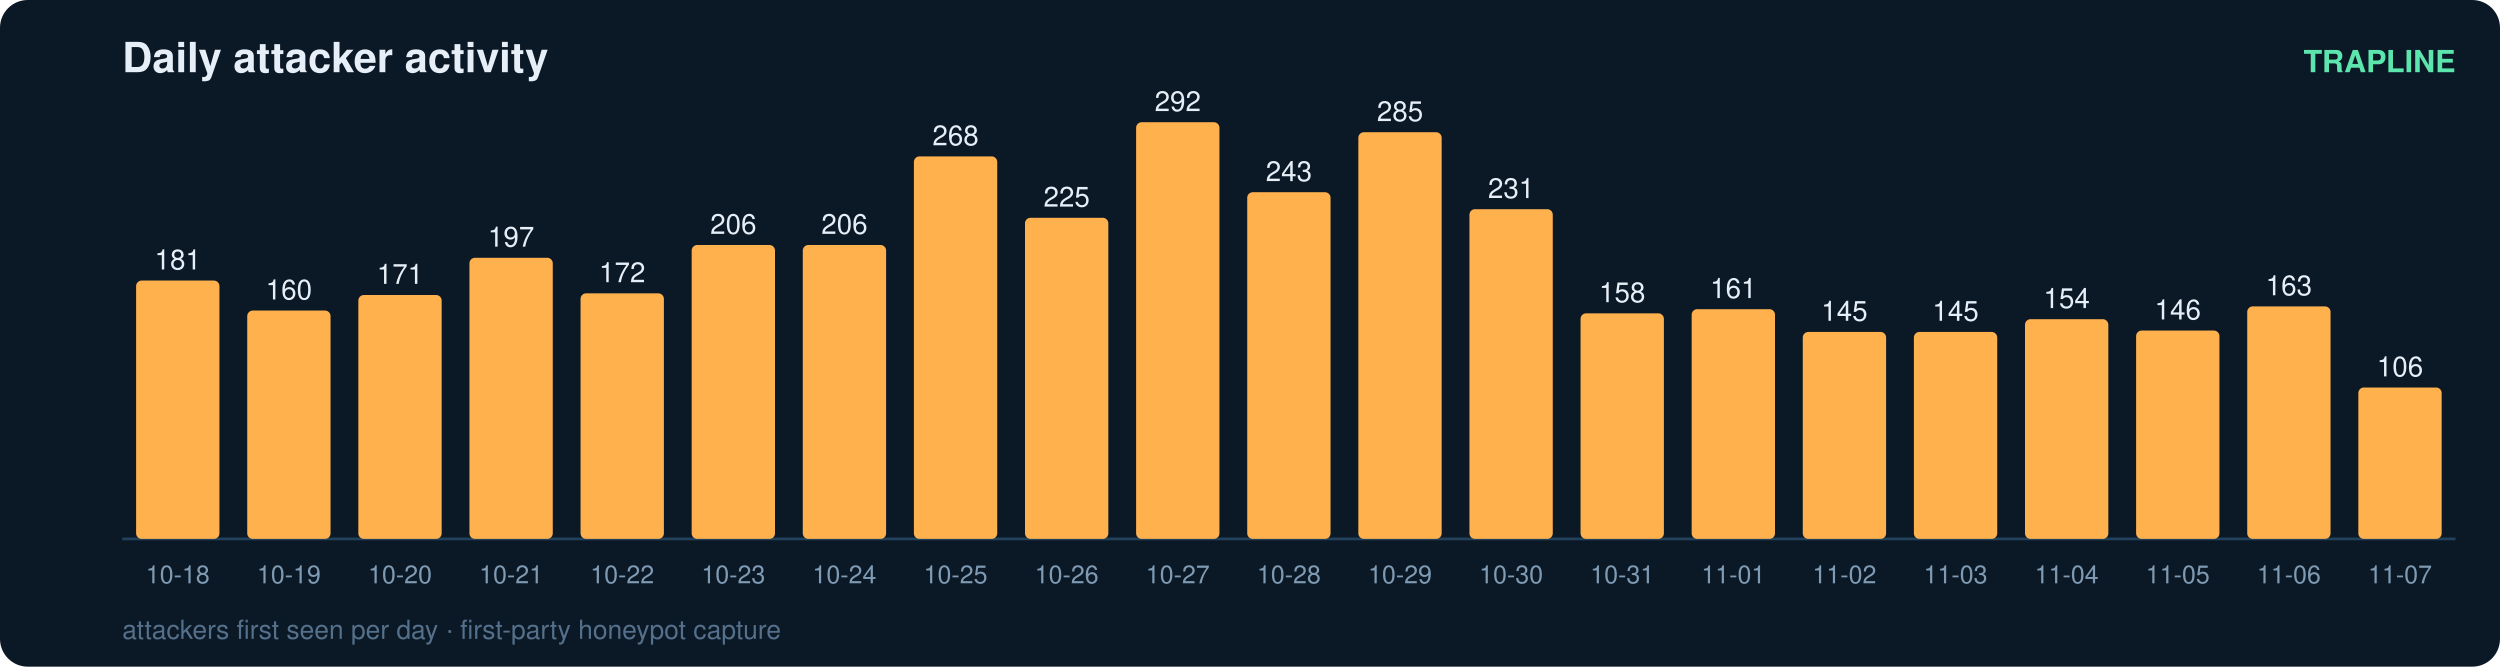
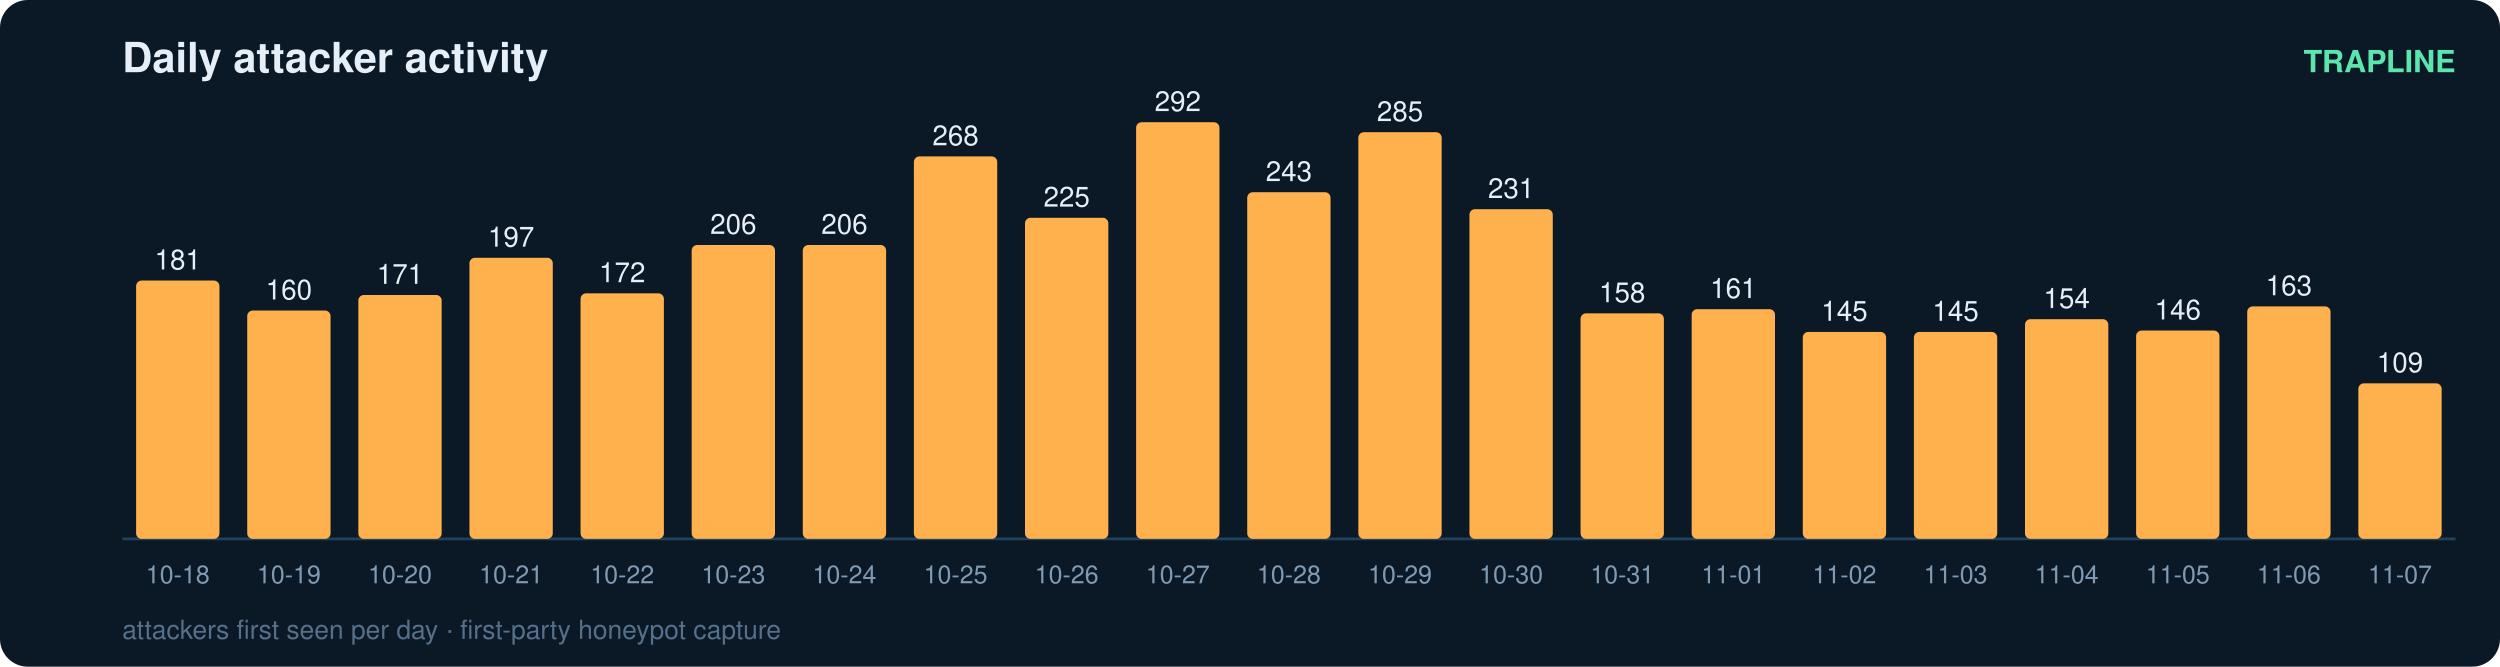
<svg xmlns="http://www.w3.org/2000/svg" width="900" height="240" viewBox="0 0 900 240" font-family="ui-sans-serif,Segoe UI,Helvetica,Arial">
  <rect width="900" height="240" rx="10" fill="#0b1826" />
  <text x="44" y="26" fill="#e6eff7" font-size="15" font-weight="700">Daily attacker activity</text>
  <text x="884" y="26" fill="#5ce6ad" font-size="11" text-anchor="end" font-weight="600">TRAPLINE</text>
  <line x1="44" y1="194" x2="884" y2="194" stroke="#22415a" stroke-width="1" />
  <rect x="49" y="101.0" width="30" height="93.0" rx="2" fill="#ffb14e" />
  <text x="64.0" y="97.0" fill="#e6eff7" font-size="10" text-anchor="middle" font-variant-numeric="tabular-nums">181</text>
  <text x="64.0" y="210.0" fill="#7f9bb3" font-size="9" text-anchor="middle">10-18</text>
  <rect x="89" y="111.8" width="30" height="82.2" rx="2" fill="#ffb14e" />
  <text x="104.0" y="107.8" fill="#e6eff7" font-size="10" text-anchor="middle" font-variant-numeric="tabular-nums">160</text>
  <text x="104.0" y="210.0" fill="#7f9bb3" font-size="9" text-anchor="middle">10-19</text>
  <rect x="129" y="106.2" width="30" height="87.8" rx="2" fill="#ffb14e" />
  <text x="144.0" y="102.2" fill="#e6eff7" font-size="10" text-anchor="middle" font-variant-numeric="tabular-nums">171</text>
  <text x="144.0" y="210.0" fill="#7f9bb3" font-size="9" text-anchor="middle">10-20</text>
  <rect x="169" y="92.8" width="30" height="101.2" rx="2" fill="#ffb14e" />
  <text x="184.0" y="88.8" fill="#e6eff7" font-size="10" text-anchor="middle" font-variant-numeric="tabular-nums">197</text>
  <text x="184.0" y="210.0" fill="#7f9bb3" font-size="9" text-anchor="middle">10-21</text>
  <rect x="209" y="105.6" width="30" height="88.4" rx="2" fill="#ffb14e" />
  <text x="224.0" y="101.6" fill="#e6eff7" font-size="10" text-anchor="middle" font-variant-numeric="tabular-nums">172</text>
  <text x="224.0" y="210.0" fill="#7f9bb3" font-size="9" text-anchor="middle">10-22</text>
  <rect x="249" y="88.2" width="30" height="105.8" rx="2" fill="#ffb14e" />
  <text x="264.0" y="84.2" fill="#e6eff7" font-size="10" text-anchor="middle" font-variant-numeric="tabular-nums">206</text>
  <text x="264.0" y="210.0" fill="#7f9bb3" font-size="9" text-anchor="middle">10-23</text>
  <rect x="289" y="88.2" width="30" height="105.8" rx="2" fill="#ffb14e" />
  <text x="304.0" y="84.2" fill="#e6eff7" font-size="10" text-anchor="middle" font-variant-numeric="tabular-nums">206</text>
  <text x="304.0" y="210.0" fill="#7f9bb3" font-size="9" text-anchor="middle">10-24</text>
  <rect x="329" y="56.3" width="30" height="137.7" rx="2" fill="#ffb14e" />
  <text x="344.0" y="52.3" fill="#e6eff7" font-size="10" text-anchor="middle" font-variant-numeric="tabular-nums">268</text>
  <text x="344.0" y="210.0" fill="#7f9bb3" font-size="9" text-anchor="middle">10-25</text>
  <rect x="369" y="78.4" width="30" height="115.6" rx="2" fill="#ffb14e" />
  <text x="384.0" y="74.4" fill="#e6eff7" font-size="10" text-anchor="middle" font-variant-numeric="tabular-nums">225</text>
  <text x="384.0" y="210.0" fill="#7f9bb3" font-size="9" text-anchor="middle">10-26</text>
  <rect x="409" y="44.0" width="30" height="150.0" rx="2" fill="#ffb14e" />
  <text x="424.0" y="40.0" fill="#e6eff7" font-size="10" text-anchor="middle" font-variant-numeric="tabular-nums">292</text>
  <text x="424.0" y="210.0" fill="#7f9bb3" font-size="9" text-anchor="middle">10-27</text>
  <rect x="449" y="69.2" width="30" height="124.8" rx="2" fill="#ffb14e" />
  <text x="464.0" y="65.2" fill="#e6eff7" font-size="10" text-anchor="middle" font-variant-numeric="tabular-nums">243</text>
  <text x="464.0" y="210.0" fill="#7f9bb3" font-size="9" text-anchor="middle">10-28</text>
  <rect x="489" y="47.6" width="30" height="146.4" rx="2" fill="#ffb14e" />
  <text x="504.0" y="43.6" fill="#e6eff7" font-size="10" text-anchor="middle" font-variant-numeric="tabular-nums">285</text>
  <text x="504.0" y="210.0" fill="#7f9bb3" font-size="9" text-anchor="middle">10-29</text>
  <rect x="529" y="75.3" width="30" height="118.7" rx="2" fill="#ffb14e" />
  <text x="544.0" y="71.3" fill="#e6eff7" font-size="10" text-anchor="middle" font-variant-numeric="tabular-nums">231</text>
  <text x="544.0" y="210.0" fill="#7f9bb3" font-size="9" text-anchor="middle">10-30</text>
  <rect x="569" y="112.8" width="30" height="81.2" rx="2" fill="#ffb14e" />
  <text x="584.0" y="108.8" fill="#e6eff7" font-size="10" text-anchor="middle" font-variant-numeric="tabular-nums">158</text>
  <text x="584.0" y="210.0" fill="#7f9bb3" font-size="9" text-anchor="middle">10-31</text>
  <rect x="609" y="111.3" width="30" height="82.7" rx="2" fill="#ffb14e" />
  <text x="624.0" y="107.3" fill="#e6eff7" font-size="10" text-anchor="middle" font-variant-numeric="tabular-nums">161</text>
  <text x="624.0" y="210.0" fill="#7f9bb3" font-size="9" text-anchor="middle">11-01</text>
  <rect x="649" y="119.5" width="30" height="74.5" rx="2" fill="#ffb14e" />
  <text x="664.0" y="115.5" fill="#e6eff7" font-size="10" text-anchor="middle" font-variant-numeric="tabular-nums">145</text>
  <text x="664.0" y="210.0" fill="#7f9bb3" font-size="9" text-anchor="middle">11-02</text>
  <rect x="689" y="119.5" width="30" height="74.5" rx="2" fill="#ffb14e" />
  <text x="704.0" y="115.5" fill="#e6eff7" font-size="10" text-anchor="middle" font-variant-numeric="tabular-nums">145</text>
  <text x="704.0" y="210.0" fill="#7f9bb3" font-size="9" text-anchor="middle">11-03</text>
  <rect x="729" y="114.9" width="30" height="79.1" rx="2" fill="#ffb14e" />
  <text x="744.0" y="110.9" fill="#e6eff7" font-size="10" text-anchor="middle" font-variant-numeric="tabular-nums">154</text>
  <text x="744.0" y="210.0" fill="#7f9bb3" font-size="9" text-anchor="middle">11-04</text>
  <rect x="769" y="119.0" width="30" height="75.0" rx="2" fill="#ffb14e" />
  <text x="784.0" y="115.0" fill="#e6eff7" font-size="10" text-anchor="middle" font-variant-numeric="tabular-nums">146</text>
  <text x="784.0" y="210.0" fill="#7f9bb3" font-size="9" text-anchor="middle">11-05</text>
  <rect x="809" y="110.3" width="30" height="83.7" rx="2" fill="#ffb14e" />
  <text x="824.0" y="106.3" fill="#e6eff7" font-size="10" text-anchor="middle" font-variant-numeric="tabular-nums">163</text>
  <text x="824.0" y="210.0" fill="#7f9bb3" font-size="9" text-anchor="middle">11-06</text>
-   <rect x="849" y="139.5" width="30" height="54.5" rx="2" fill="#ffb14e" />
-   <text x="864.0" y="135.5" fill="#e6eff7" font-size="10" text-anchor="middle" font-variant-numeric="tabular-nums">106</text>
+   <rect x="849" y="138.0" width="30" height="56.0" rx="2" fill="#ffb14e" />
+   <text x="864.0" y="134.0" fill="#e6eff7" font-size="10" text-anchor="middle" font-variant-numeric="tabular-nums">109</text>
  <text x="864.0" y="210.0" fill="#7f9bb3" font-size="9" text-anchor="middle">11-07</text>
  <text x="44" y="230" fill="#54708a" font-size="9.5">attackers first seen per day · first-party honeypot capture</text>
</svg>
